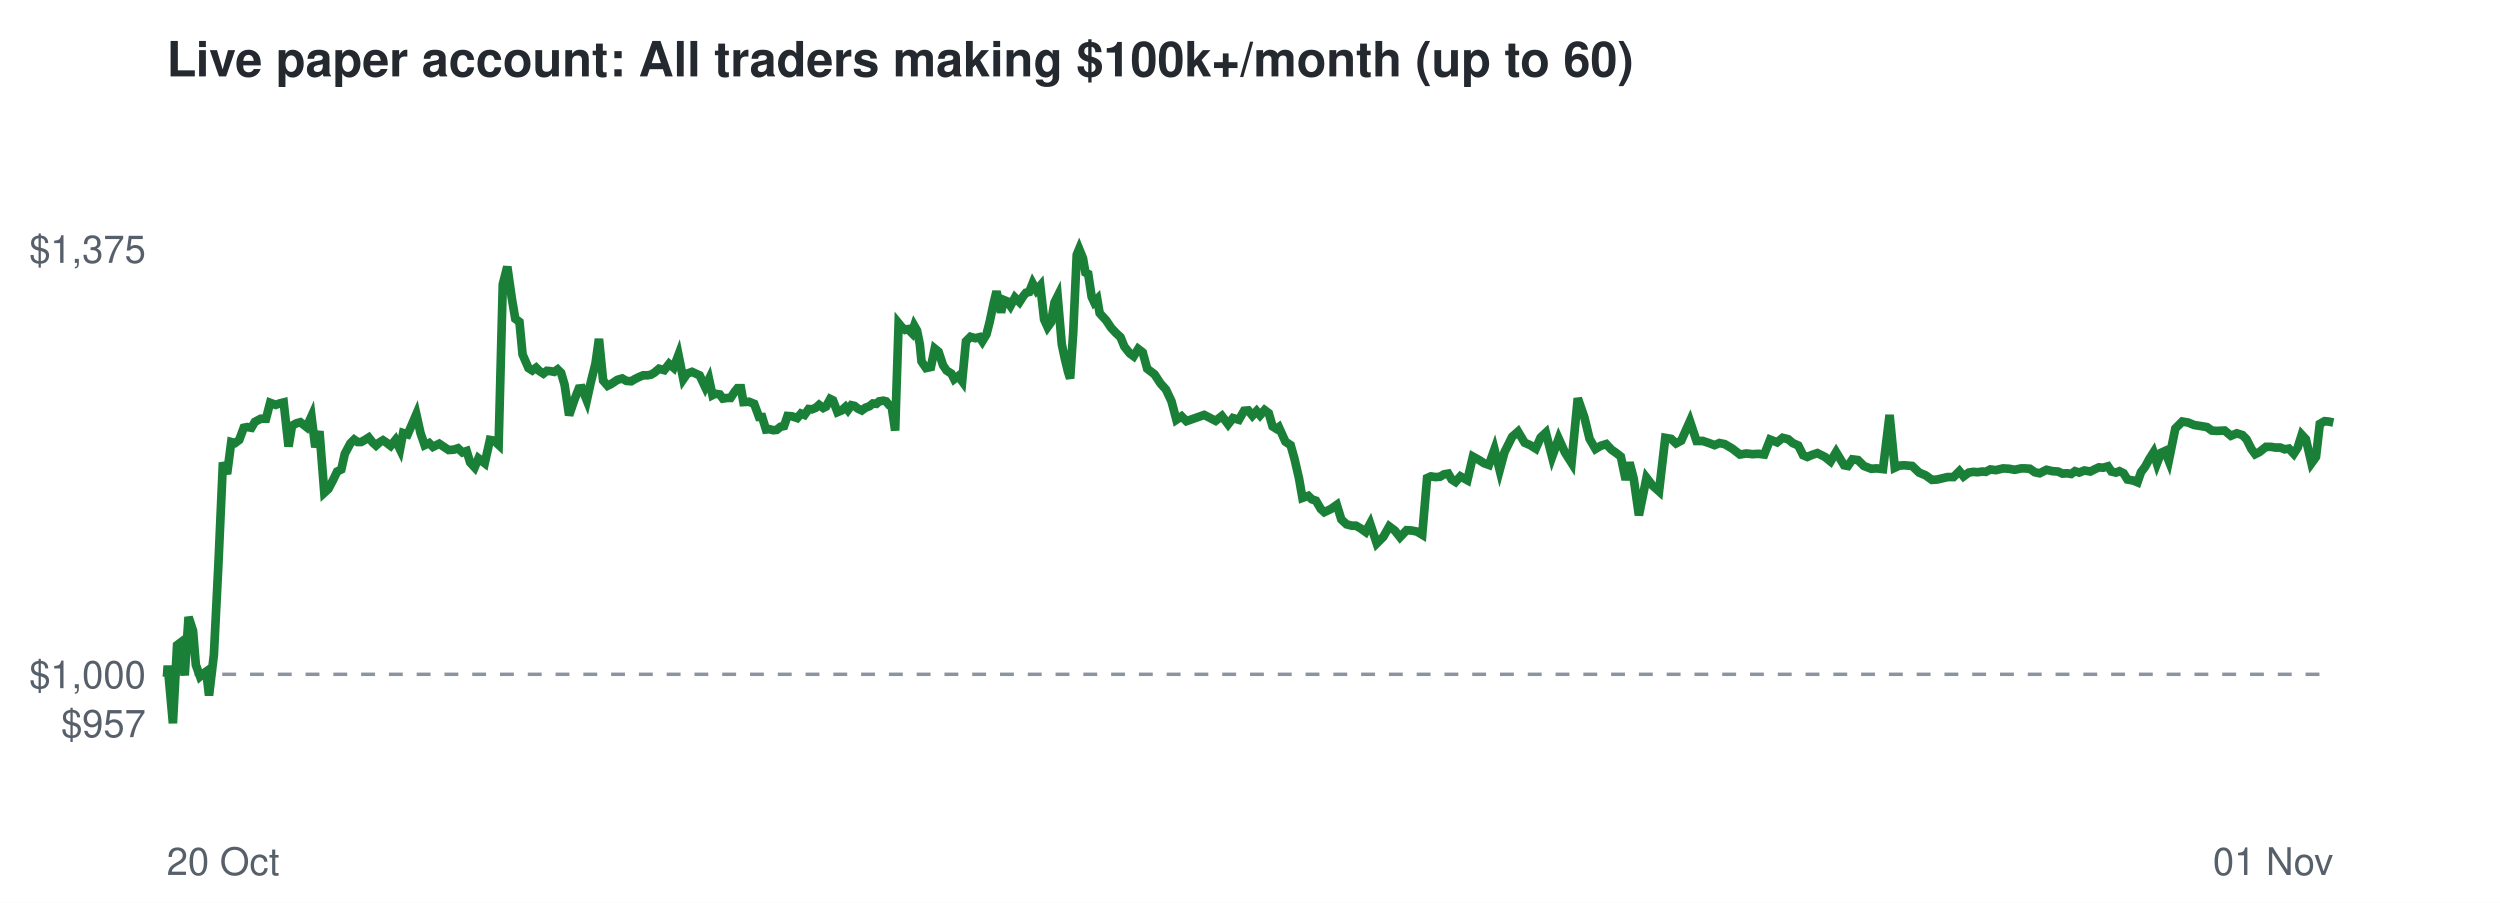
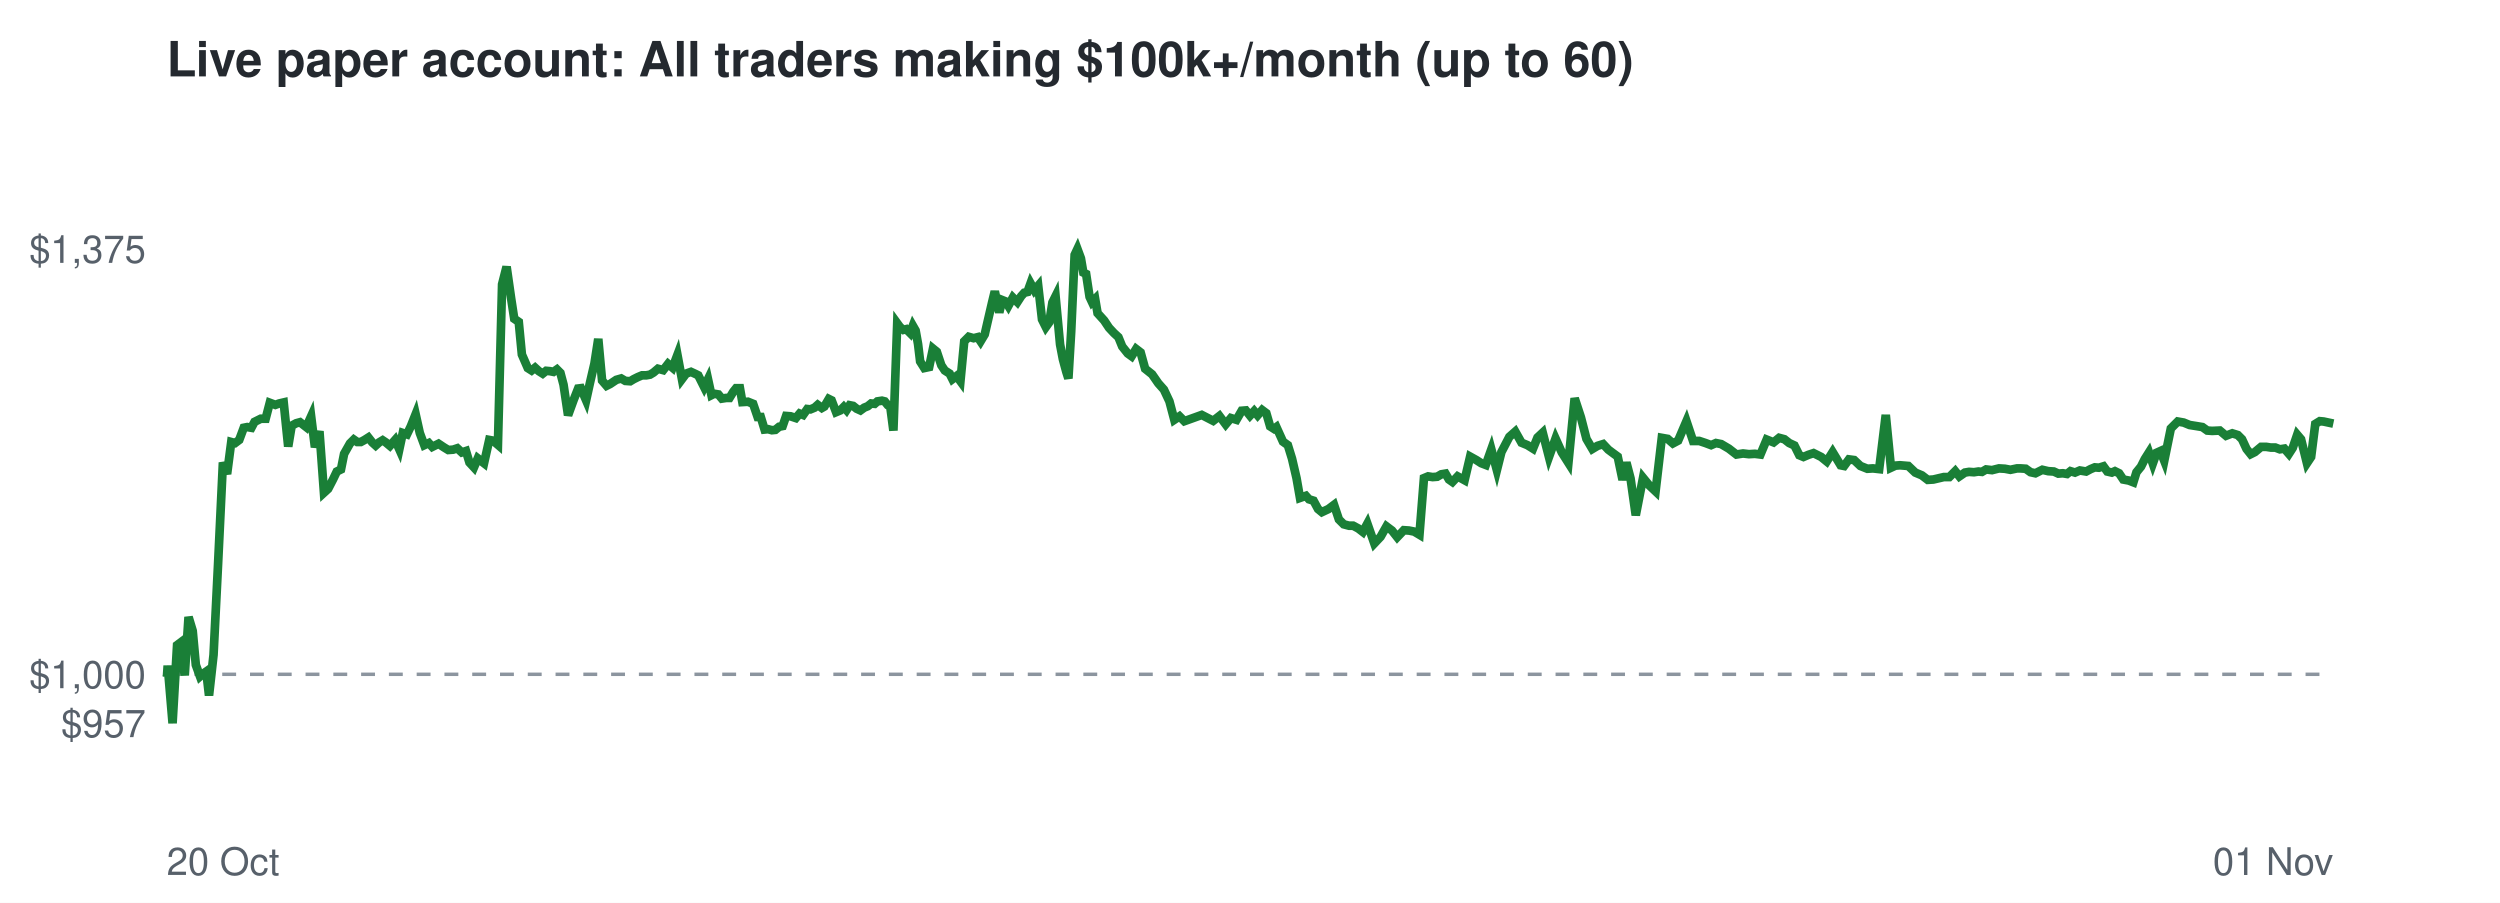
<svg xmlns="http://www.w3.org/2000/svg" viewBox="0 0 720 260" font-family="Helvetica,Arial,sans-serif">
  <rect width="720" height="260" fill="#ffffff" />
  <text x="48" y="22" font-size="14" font-weight="bold" fill="#24292f">Live paper account: All traders making $100k+/month (up to 60)</text>
  <line x1="48" x2="672" y1="194.2" y2="194.2" stroke="#8c959f" stroke-dasharray="4 4" />
  <text x="42" y="212.3" font-size="11" text-anchor="end" fill="#57606a">$957</text>
  <text x="42" y="198.2" font-size="11" text-anchor="end" fill="#57606a">$1,000</text>
  <text x="42" y="75.7" font-size="11" text-anchor="end" fill="#57606a">$1,375</text>
  <text x="48" y="252" font-size="11" fill="#57606a">20 Oct</text>
  <text x="672" y="252" font-size="11" text-anchor="end" fill="#57606a">01 Nov</text>
-   <polyline points="48.0,194.2 48.1,194.6 48.3,191.7 49.8,208.3 51.0,185.8 51.8,185.2 53.2,194.5 54.3,177.7 55.6,181.7 56.4,191.5 57.6,194.8 58.4,194.1 59.4,193.4 60.2,200.3 61.6,188.6 62.9,162.5 64.2,133.2 65.4,136.5 66.6,127.3 67.7,127.6 68.9,126.7 70.2,123.2 71.2,123.0 72.4,123.2 73.4,121.5 75.1,120.6 76.6,120.6 77.8,116.0 79.4,116.6 80.5,116.2 81.7,115.9 83.1,128.6 84.1,122.6 85.4,121.9 86.5,121.6 88.3,123.0 89.7,119.9 90.8,128.8 92.0,124.2 93.4,141.9 94.6,140.8 96.0,138.1 97.1,135.8 98.3,135.2 99.3,130.7 100.9,127.7 102.0,126.6 103.0,127.3 104.0,127.3 105.1,126.7 106.2,126.0 107.3,127.4 108.3,128.3 109.3,127.4 110.3,126.8 111.2,127.4 112.5,128.4 113.9,126.7 115.2,129.4 116.1,124.7 117.4,125.1 118.4,122.8 119.9,119.3 121.1,124.7 122.3,128.2 123.6,127.6 124.7,128.7 126.5,127.8 128.0,128.8 129.2,129.6 130.7,129.5 131.9,129.1 133.2,130.3 134.4,129.9 135.4,133.2 136.7,134.6 137.8,132.0 139.6,133.4 141.1,126.7 142.3,126.9 143.6,128.1 144.8,81.9 146.1,76.8 147.4,85.9 148.4,91.8 149.6,92.7 150.5,102.1 152.2,106.0 153.3,106.7 154.4,105.9 155.4,106.9 156.5,107.6 157.5,106.8 158.6,106.9 159.6,107.1 160.6,106.4 161.6,107.4 162.6,110.8 163.9,119.6 165.4,115.2 166.7,111.9 167.6,111.8 169.0,115.3 170.1,110.3 171.5,104.7 172.5,97.6 173.7,109.6 175.0,111.1 176.0,110.6 177.8,109.4 179.2,109.0 180.4,109.7 181.8,109.8 182.8,109.2 184.0,108.6 185.2,108.1 186.4,108.1 187.5,107.9 188.5,107.3 189.8,106.2 191.3,106.6 192.7,104.8 194.0,105.9 195.4,102.2 196.8,109.2 197.9,107.6 199.3,107.1 200.6,107.7 201.5,108.1 203.1,111.5 204.2,109.2 205.2,113.8 206.0,113.4 207.3,113.6 208.2,114.8 209.5,114.6 210.4,114.6 211.6,112.8 212.4,111.8 213.4,111.8 214.1,115.8 215.7,115.7 217.2,116.3 218.6,120.1 219.5,120.1 220.6,123.7 221.6,123.6 222.7,123.9 223.7,123.8 224.8,122.9 225.8,122.7 226.8,119.8 228.1,119.9 229.6,120.4 230.7,119.1 231.7,119.5 232.9,117.8 233.8,117.9 235.0,117.4 235.9,116.6 237.1,117.5 237.9,117.1 239.1,114.9 239.9,115.3 241.2,118.7 242.4,118.2 243.5,117.2 244.2,118.1 245.2,116.7 246.1,116.9 247.1,117.7 248.2,118.2 249.3,117.4 250.4,117.0 251.4,116.2 252.4,116.3 253.2,115.6 254.4,115.4 255.2,115.6 256.1,116.7 256.8,117.1 257.8,124.0 258.8,93.1 259.7,94.2 260.7,95.0 261.5,94.8 262.6,95.9 263.3,93.8 264.1,95.2 264.9,99.1 265.4,104.1 266.7,106.0 268.1,105.7 269.2,100.4 270.3,101.3 271.6,105.2 272.6,106.7 274.0,107.6 274.8,109.2 276.0,108.3 277.1,109.8 278.2,98.3 279.5,97.0 280.9,97.4 282.1,97.1 282.9,98.3 284.1,96.3 285.0,92.8 286.2,87.2 287.0,83.9 288.3,90.0 289.1,86.4 290.1,86.8 291.0,88.1 292.3,85.7 293.6,87.0 294.7,85.3 295.5,84.3 296.4,84.1 297.4,81.6 298.5,83.6 299.6,82.3 300.7,92.0 301.7,94.2 302.7,92.8 303.7,87.1 304.6,85.3 305.8,99.2 306.7,103.4 307.6,107.1 308.2,109.0 309.1,95.5 310.1,73.4 310.8,71.7 311.9,74.4 312.6,78.5 313.4,78.9 314.4,85.5 315.1,87.0 316.0,86.1 316.7,90.2 318.6,92.3 320.0,94.4 321.4,95.9 322.7,97.1 323.8,99.8 325.4,101.8 326.5,102.6 327.8,100.5 329.1,101.5 330.4,106.2 332.5,107.8 334.2,110.4 335.8,112.2 337.4,115.6 338.8,120.9 340.3,119.9 341.7,121.3 346.8,119.5 350.1,121.2 351.9,119.8 353.7,122.2 355.1,120.4 356.8,120.9 358.3,118.3 359.5,118.2 360.7,119.7 361.9,118.4 362.9,119.6 364.2,118.1 365.4,119.0 366.5,122.8 367.6,123.5 368.3,123.0 370.2,127.2 371.7,128.2 372.8,132.1 374.1,137.7 375.1,143.4 376.8,142.8 377.8,143.8 379.0,144.2 380.4,146.6 381.4,147.5 383.3,146.6 385.0,145.4 386.3,149.6 387.8,151.0 389.3,151.4 390.5,151.4 391.9,152.2 393.3,153.2 394.6,150.8 396.5,156.5 398.4,154.6 400.1,151.6 401.7,152.8 403.2,154.7 405.1,152.7 406.6,152.8 408.1,153.1 409.6,154.0 411.0,137.7 412.1,137.2 413.4,137.4 414.7,137.3 415.9,136.6 417.1,136.4 418.1,138.1 419.2,138.8 420.6,137.2 422.6,138.3 424.2,131.5 426.0,132.5 427.4,133.4 428.8,133.9 430.4,129.4 431.9,135.4 433.3,130.2 435.5,125.8 437.2,124.3 439.1,127.5 440.7,128.2 442.3,129.2 443.7,126.0 445.2,124.6 447.0,131.6 448.9,126.3 450.7,130.3 452.6,133.3 454.4,114.7 456.3,120.2 457.8,126.4 459.5,129.3 461.0,128.4 462.6,127.9 464.1,129.5 465.4,130.4 466.8,131.5 468.2,138.2 469.3,133.2 470.5,137.8 472.0,148.4 474.2,137.6 475.9,139.8 477.8,141.5 479.6,126.1 481.3,126.4 482.7,127.7 484.2,126.9 486.7,121.3 488.6,127.0 490.4,127.0 492.2,127.6 493.8,128.2 495.2,127.6 496.7,127.9 498.9,129.2 501.1,130.9 503.0,130.6 504.7,130.8 506.4,130.7 508.1,130.9 509.8,126.6 511.8,127.4 513.4,126.1 515.0,126.5 516.3,127.6 517.9,128.3 519.3,131.1 520.5,131.6 521.9,131.0 523.4,130.5 525.6,131.6 527.2,132.9 528.8,130.2 531.1,134.0 532.2,134.2 533.5,132.3 535.1,132.5 536.8,134.2 538.9,135.0 540.5,134.9 542.3,135.1 544.2,119.5 545.7,134.7 547.0,134.1 548.4,134.0 550.7,134.2 552.7,136.1 554.6,136.9 556.4,138.2 557.9,138.1 560.9,137.4 562.6,137.4 564.3,135.7 565.5,137.2 567.0,136.1 568.3,135.9 569.6,136.0 570.9,135.8 571.9,135.9 573.2,135.2 574.8,135.4 576.9,134.9 578.6,135.0 580.2,135.3 582.1,134.9 583.1,134.9 584.6,135.0 586.0,136.0 587.4,136.3 589.4,135.3 591.1,135.7 592.7,135.8 594.0,136.4 595.3,136.3 596.5,136.5 597.6,135.7 598.8,136.1 600.3,135.5 602.0,135.8 603.4,135.1 604.5,134.6 605.7,134.7 607.1,134.3 608.1,135.8 609.4,136.1 610.4,135.7 611.6,136.3 612.7,138.1 614.4,138.4 615.6,138.9 616.6,136.0 617.8,134.4 619.0,132.2 620.2,130.3 621.2,133.5 622.4,130.4 623.5,129.9 624.6,132.7 626.5,123.4 628.5,121.4 630.2,121.7 631.9,122.4 633.8,122.7 635.6,123.0 637.0,124.0 638.4,124.1 640.7,124.0 642.5,125.5 644.2,124.8 645.8,125.3 647.0,126.5 648.4,129.3 649.5,130.8 650.7,130.2 652.6,128.7 654.1,128.7 655.3,128.9 656.7,128.9 658.0,129.4 659.2,129.2 660.6,130.7 661.7,129.0 662.9,125.2 664.1,126.5 665.7,133.4 667.0,131.6 668.1,122.1 669.5,121.3 670.6,121.4 672.0,121.7" fill="none" stroke="#1a7f37" stroke-width="2.5" />
+   <polyline points="48.0,194.2 48.1,194.6 48.3,191.7 49.7,208.3 51.0,185.8 51.8,185.2 53.2,194.5 54.3,177.7 55.5,181.7 56.4,191.5 57.6,194.8 58.4,194.1 59.4,193.4 60.2,200.3 61.5,188.6 62.8,162.5 64.2,133.2 65.4,136.5 66.6,127.3 67.7,127.6 68.9,126.7 70.2,123.2 71.2,123.0 72.4,123.2 73.3,121.5 75.1,120.6 76.5,120.6 77.7,116.0 79.3,116.6 80.4,116.2 81.7,115.9 83.0,128.6 84.0,122.6 85.3,121.9 86.4,121.6 88.2,123.0 89.6,119.9 90.7,128.8 92.0,124.2 93.3,141.9 94.5,140.8 95.9,138.1 97.0,135.8 98.2,135.2 99.1,130.7 100.8,127.7 101.9,126.6 102.9,127.3 103.9,127.3 105.0,126.7 106.1,126.0 107.2,127.4 108.2,128.3 109.2,127.4 110.2,126.8 111.1,127.4 112.3,128.4 113.8,126.7 115.0,129.4 116.0,124.7 117.2,125.1 118.3,122.8 119.7,119.3 120.9,124.7 122.2,128.2 123.5,127.6 124.5,128.7 126.3,127.8 127.8,128.8 129.1,129.6 130.5,129.5 131.7,129.1 133.0,130.3 134.2,129.9 135.2,133.2 136.5,134.6 137.6,132.0 139.4,133.4 140.9,126.7 142.0,126.9 143.4,128.1 144.6,81.9 145.9,76.8 147.2,85.9 148.1,91.8 149.4,92.7 150.3,102.1 152.0,106.0 153.1,106.7 154.1,105.9 155.2,106.9 156.3,107.6 157.3,106.8 158.4,106.9 159.4,107.1 160.4,106.4 161.4,107.4 162.3,110.8 163.6,119.6 165.2,115.2 166.5,111.9 167.3,111.8 168.8,115.3 169.9,110.3 171.2,104.7 172.3,97.6 173.4,109.6 174.7,111.1 175.7,110.6 177.5,109.4 178.9,109.0 180.1,109.7 181.5,109.8 182.5,109.2 183.7,108.6 184.9,108.1 186.1,108.1 187.2,107.9 188.2,107.3 189.5,106.2 191.0,106.6 192.4,104.8 193.7,105.9 195.1,102.2 196.4,109.2 197.6,107.6 199.0,107.1 200.3,107.7 201.1,108.1 202.8,111.5 203.9,109.2 204.9,113.8 205.7,113.4 206.9,113.6 207.9,114.8 209.2,114.6 210.1,114.6 211.2,112.8 212.0,111.8 213.1,111.8 213.8,115.8 215.4,115.7 216.9,116.3 218.2,120.1 219.1,120.1 220.2,123.7 221.2,123.6 222.3,123.9 223.3,123.8 224.4,122.9 225.4,122.7 226.4,119.8 227.7,119.9 229.2,120.4 230.3,119.1 231.3,119.5 232.5,117.8 233.4,117.9 234.6,117.4 235.5,116.6 236.7,117.5 237.4,117.1 238.7,114.9 239.5,115.3 240.8,118.7 242.0,118.2 243.0,117.2 243.8,118.1 244.7,116.7 245.7,116.9 246.7,117.7 247.8,118.2 248.9,117.4 249.9,117.0 250.9,116.2 251.9,116.3 252.7,115.6 254.0,115.4 254.8,115.6 255.7,116.7 256.4,117.1 257.3,124.0 258.4,93.1 259.2,94.2 260.2,95.0 261.0,94.8 262.1,95.9 262.9,93.8 263.7,95.2 264.4,99.1 265.0,104.1 266.2,106.0 267.6,105.7 268.7,100.4 269.8,101.3 271.1,105.2 272.1,106.7 273.5,107.6 274.3,109.2 275.5,108.3 276.6,109.8 277.7,98.3 279.0,97.0 280.4,97.4 281.6,97.1 282.4,98.3 283.6,96.3 284.4,92.8 285.7,87.2 286.5,83.9 287.8,90.0 288.6,86.4 289.6,86.8 290.4,88.1 291.7,85.7 293.0,87.0 294.1,85.3 295.0,84.3 295.9,84.1 296.8,81.6 297.9,83.6 299.0,82.3 300.1,92.0 301.2,94.2 302.2,92.8 303.1,87.1 304.0,85.3 305.3,99.2 306.1,103.4 307.1,107.1 307.7,109.0 308.5,95.5 309.5,73.4 310.3,71.7 311.3,74.4 312.0,78.5 312.8,78.9 313.8,85.5 314.5,87.0 315.4,86.1 316.1,90.2 318.0,92.3 319.4,94.4 320.8,95.9 322.1,97.1 323.2,99.8 324.8,101.8 325.9,102.6 327.2,100.5 328.5,101.5 329.8,106.2 331.8,107.8 333.6,110.4 335.2,112.2 336.8,115.6 338.2,120.9 339.7,119.9 341.1,121.3 346.1,119.5 349.4,121.2 351.2,119.8 353.0,122.2 354.5,120.4 356.1,120.9 357.6,118.3 358.8,118.2 360.0,119.7 361.2,118.4 362.2,119.6 363.5,118.1 364.7,119.0 365.8,122.8 366.9,123.5 367.6,123.0 369.5,127.2 370.9,128.2 372.1,132.1 373.4,137.7 374.4,143.4 376.1,142.8 377.0,143.8 378.3,144.2 379.6,146.6 380.7,147.5 382.6,146.6 384.2,145.4 385.6,149.6 387.0,151.0 388.5,151.4 389.7,151.4 391.2,152.2 392.5,153.2 393.8,150.8 395.8,156.5 397.6,154.6 399.3,151.6 400.9,152.8 402.4,154.7 404.3,152.7 405.8,152.8 407.3,153.1 408.8,154.0 410.1,137.7 411.3,137.2 412.6,137.4 413.9,137.3 415.1,136.6 416.3,136.4 417.3,138.1 418.3,138.8 419.8,137.2 421.8,138.3 423.4,131.5 425.2,132.5 426.6,133.4 427.9,133.9 429.5,129.4 431.1,135.4 432.4,130.2 434.7,125.8 436.4,124.3 438.2,127.5 439.9,128.2 441.5,129.2 442.8,126.0 444.3,124.6 446.1,131.6 448.0,126.3 449.8,130.3 451.7,133.3 453.5,114.7 455.3,120.2 456.9,126.4 458.6,129.3 460.1,128.4 461.7,127.9 463.2,129.5 464.4,130.4 465.9,131.5 467.3,138.2 468.4,133.2 469.6,137.8 471.1,148.4 473.2,137.6 475.0,139.8 476.8,141.5 478.6,126.1 480.3,126.4 481.8,127.7 483.3,126.9 485.7,121.3 487.6,127.0 489.4,127.0 491.2,127.6 492.8,128.2 494.2,127.6 495.7,127.9 497.9,129.2 500.1,130.9 502.0,130.6 503.7,130.8 505.4,130.7 507.0,130.9 508.8,126.6 510.8,127.4 512.4,126.1 513.9,126.5 515.3,127.6 516.8,128.3 518.2,131.1 519.4,131.6 520.8,131.0 522.3,130.5 524.5,131.6 526.1,132.9 527.8,130.2 530.1,134.0 531.1,134.2 532.5,132.3 534.0,132.5 535.8,134.2 537.8,135.0 539.4,134.9 541.2,135.1 543.1,119.5 544.6,134.7 545.9,134.1 547.2,134.0 549.6,134.2 551.6,136.1 553.5,136.9 555.2,138.2 556.8,138.1 559.8,137.4 561.4,137.4 563.1,135.7 564.3,137.2 565.9,136.1 567.1,135.9 568.5,136.0 569.8,135.8 570.8,135.9 572.0,135.2 573.7,135.4 575.7,134.9 577.4,135.0 579.0,135.3 580.9,134.9 581.9,134.9 583.4,135.0 584.8,136.0 586.2,136.3 588.2,135.3 589.9,135.7 591.5,135.8 592.8,136.4 594.1,136.3 595.3,136.5 596.3,135.7 597.6,136.1 599.0,135.5 600.8,135.8 602.1,135.1 603.3,134.6 604.5,134.7 605.8,134.3 606.9,135.8 608.2,136.1 609.1,135.7 610.3,136.3 611.5,138.1 613.1,138.4 614.4,138.9 615.3,136.0 616.6,134.4 617.7,132.2 618.9,130.3 620.0,133.5 621.1,130.4 622.2,129.9 623.3,132.7 625.2,123.4 627.2,121.4 628.9,121.7 630.6,122.4 632.5,122.7 634.3,123.0 635.7,124.0 637.1,124.1 639.3,124.0 641.1,125.5 642.9,124.8 644.5,125.3 645.7,126.5 647.0,129.3 648.2,130.8 649.4,130.2 651.2,128.7 652.7,128.7 654.0,128.9 655.3,128.9 656.6,129.4 657.9,129.2 659.2,130.7 660.3,129.0 661.6,125.2 662.7,126.5 664.4,133.4 665.6,131.6 666.8,122.1 668.1,121.3 669.2,121.4 670.6,121.7 672.0,122.0" fill="none" stroke="#1a7f37" stroke-width="2.5" />
</svg>
